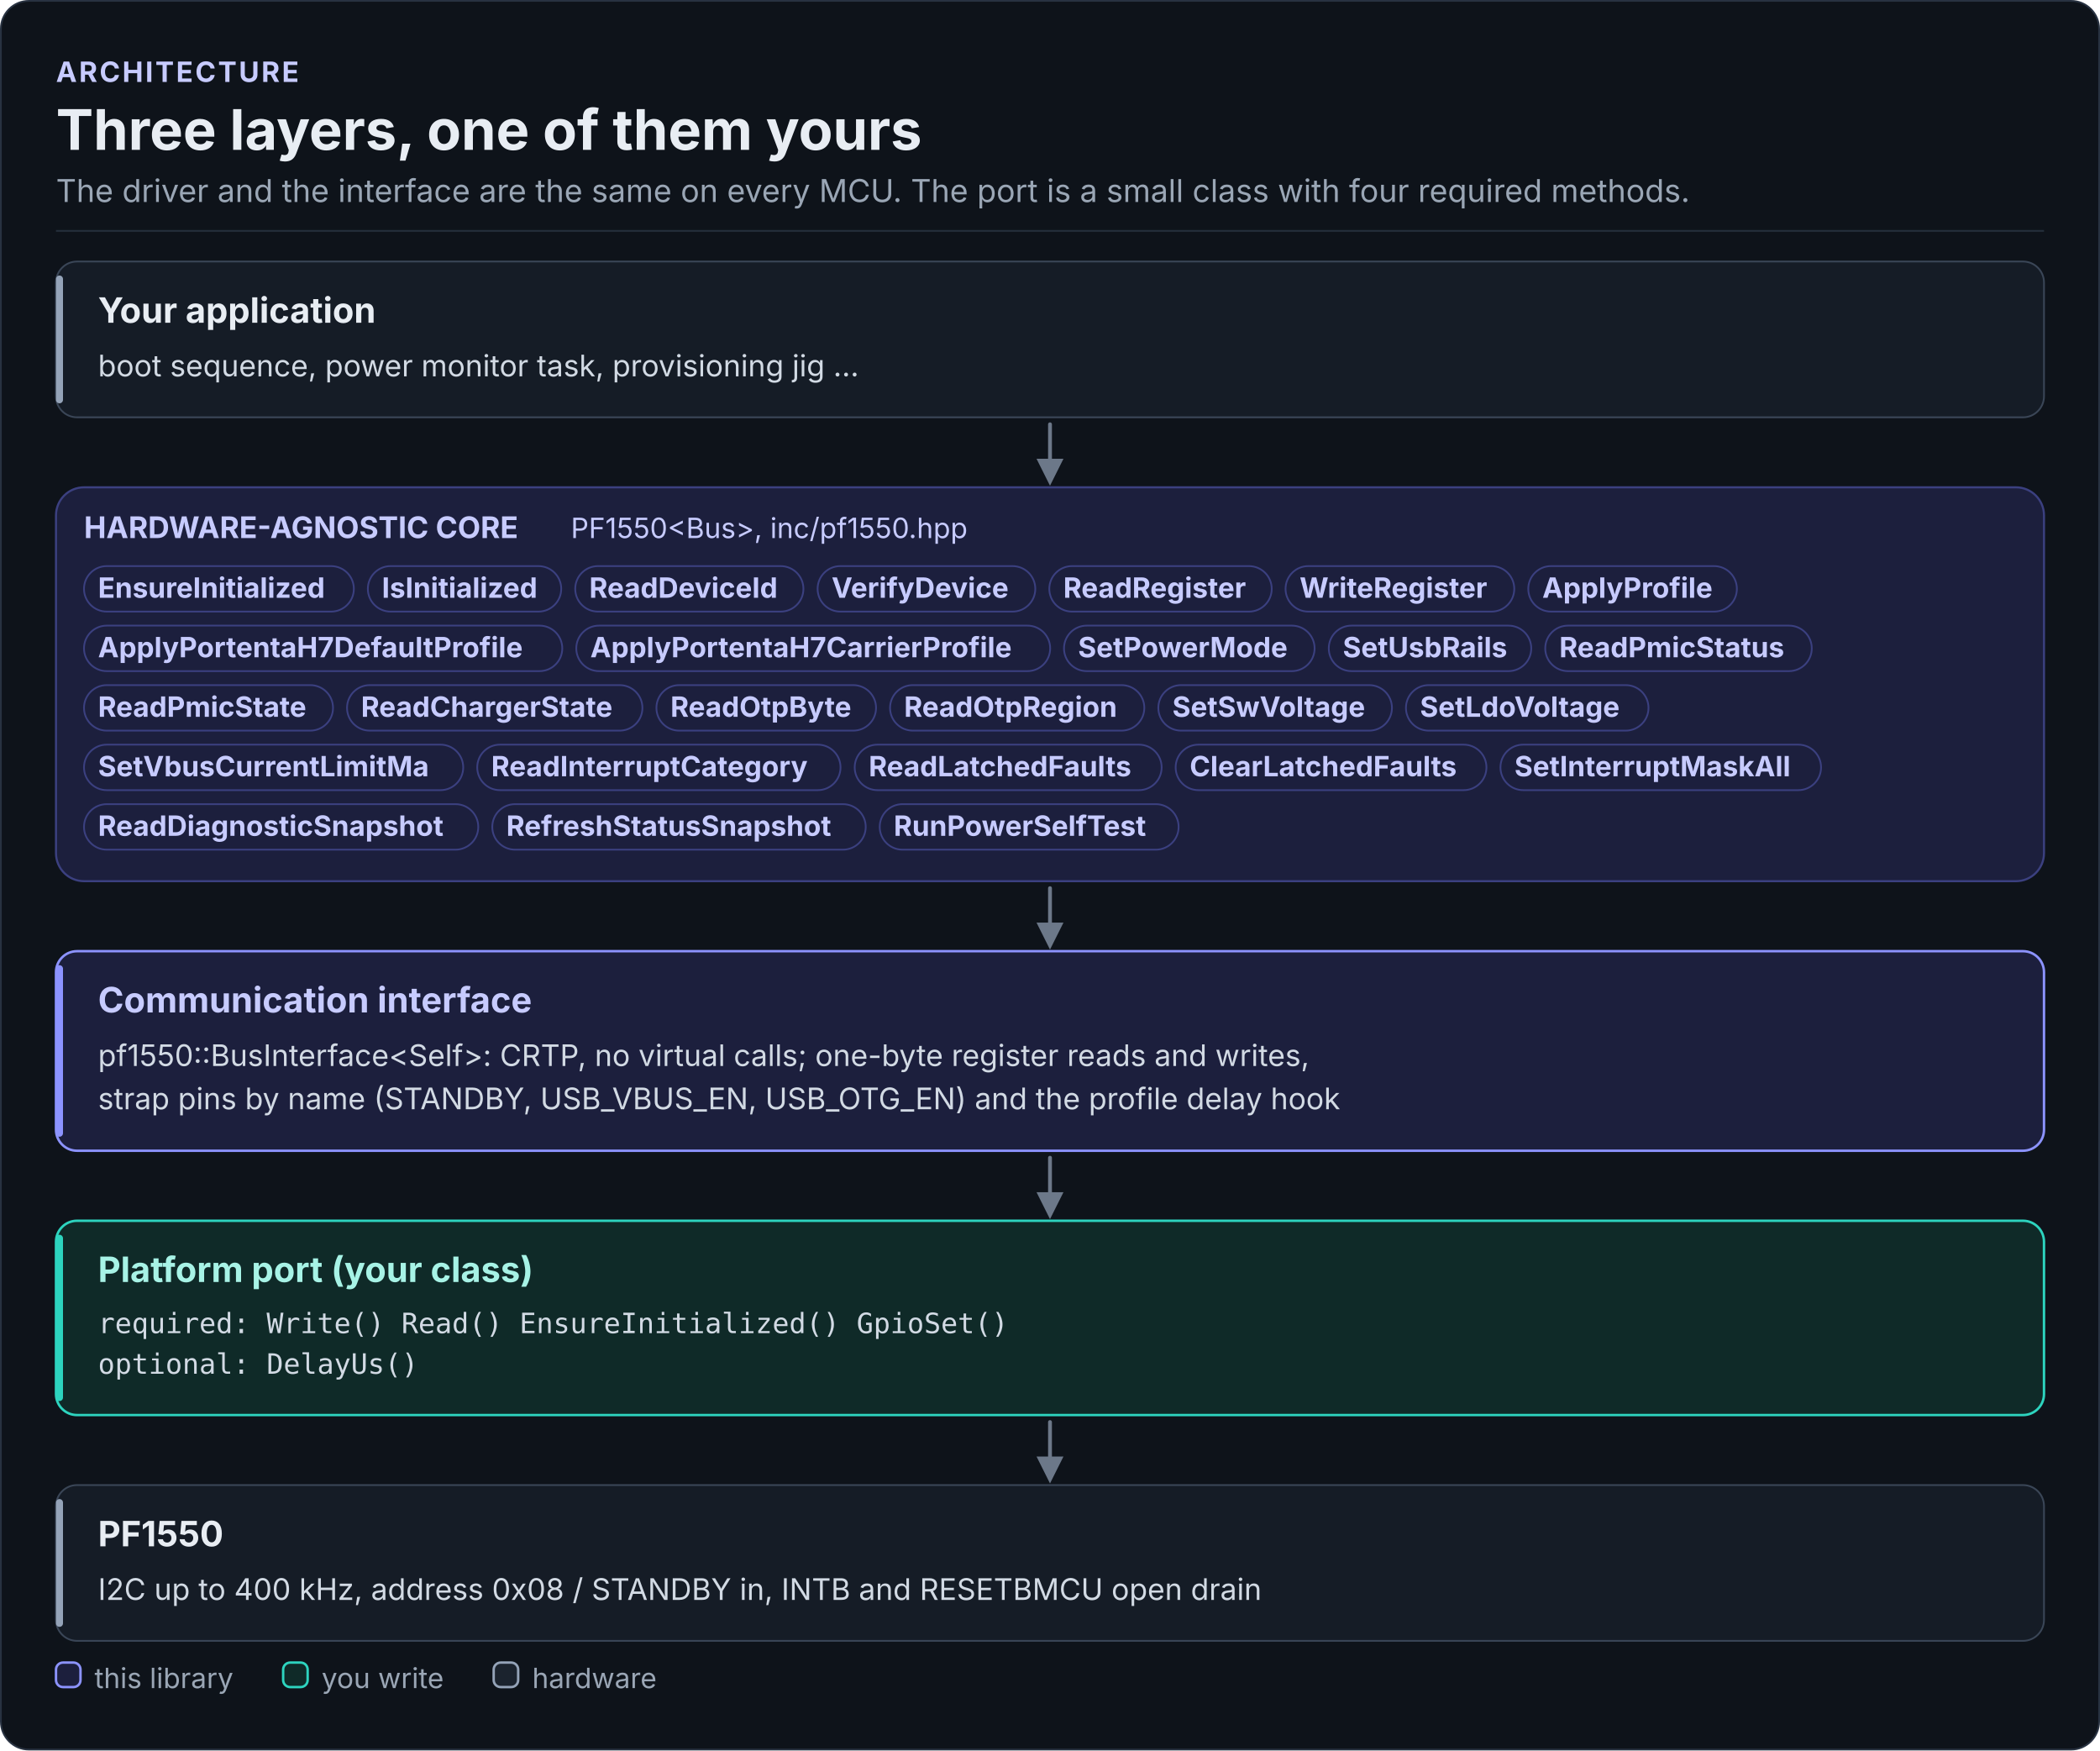
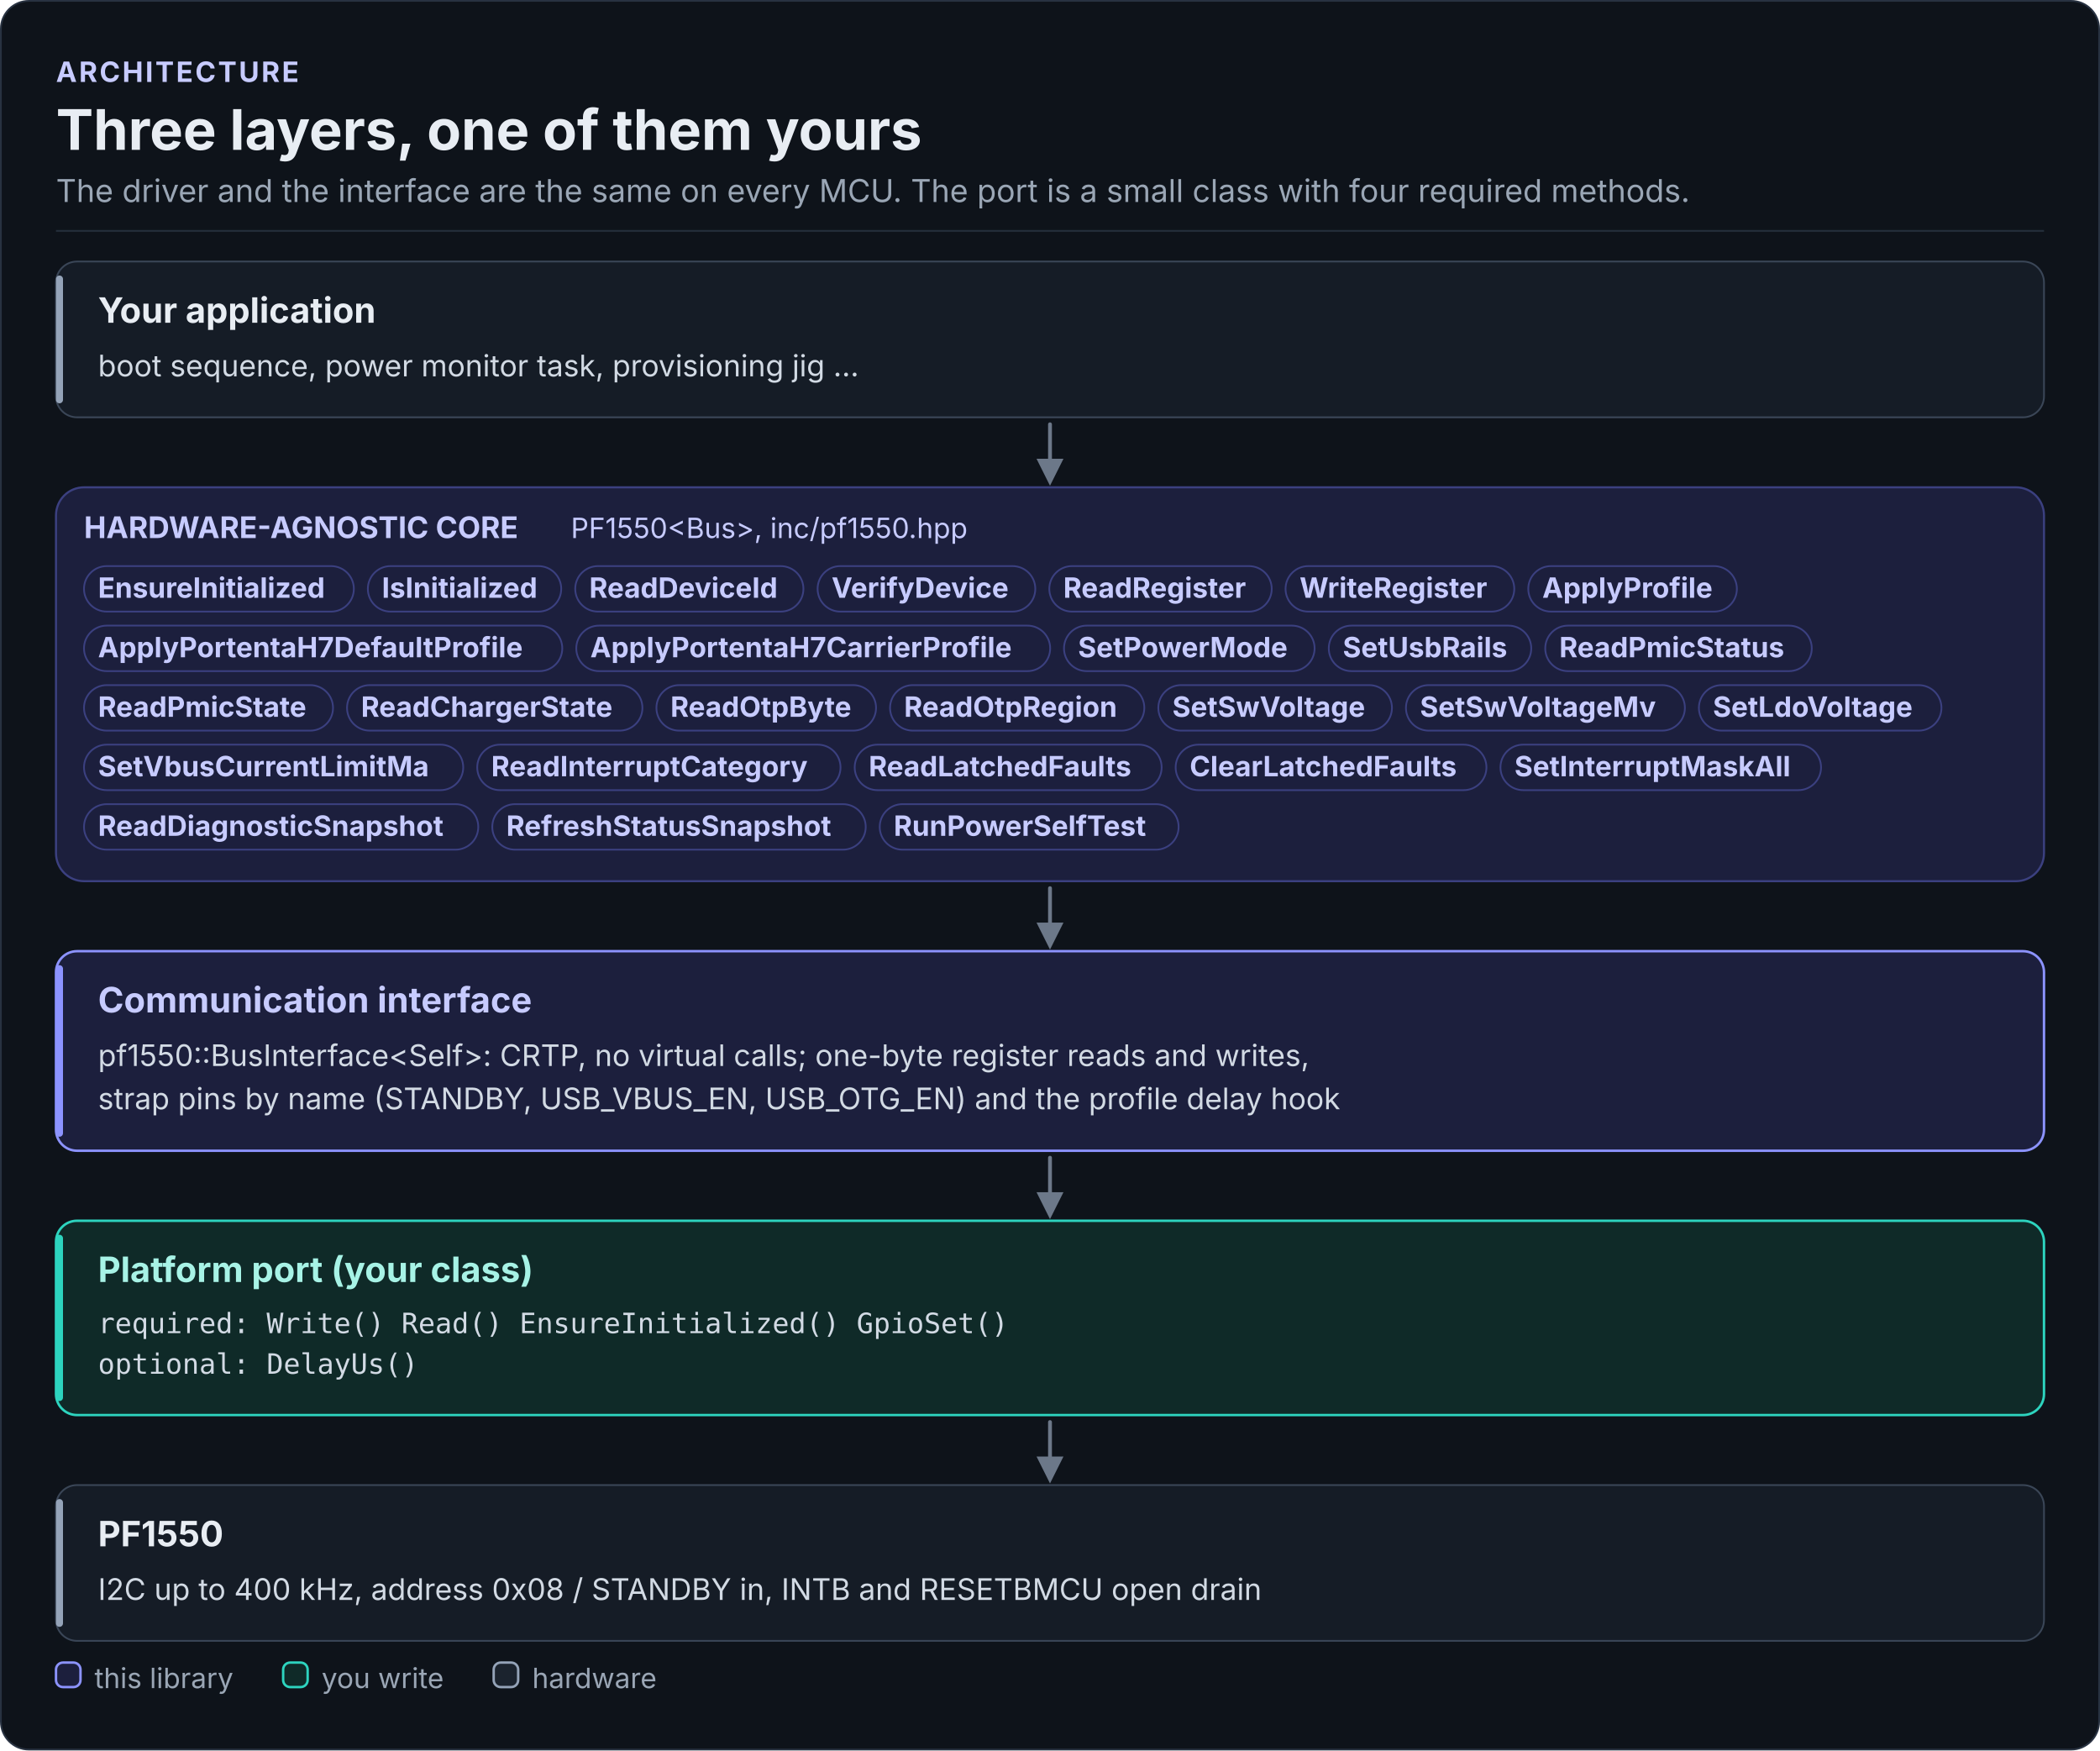
<svg xmlns="http://www.w3.org/2000/svg" width="1200" height="1000" viewBox="0 0 1200 1000" role="img" aria-labelledby="driver-layers-title driver-layers-desc" font-family="Inter, 'Segoe UI', Roboto, 'Helvetica Neue', Arial, sans-serif">
  <defs>
    <marker id="fk-arrow-rail" viewBox="0 0 10 10" refX="8" refY="5" markerWidth="7" markerHeight="7" orient="auto-start-reverse">
      <path d="M0 0L10 5L0 10z" fill="#6C7889" />
    </marker>
  </defs>
  <rect x="0.5" y="0.5" width="1199" height="999" rx="16" fill="#0E131A" stroke="#283241" />
  <text x="32" y="46.8" font-size="16" font-weight="700" letter-spacing="1.2" fill="#C7CBFF">ARCHITECTURE</text>
  <text x="32" y="85.6" font-size="32" font-weight="700" fill="#E8EDF3">Three layers, one of them yours</text>
  <text x="32" y="115.4" font-size="18" fill="#9AA6B5">The driver and the interface are the same on every MCU. The port is a small class with four required methods.</text>
  <rect x="32" y="131.4" width="1136" height="1" fill="#252F3C" />
  <rect x="32" y="278.4" width="1136" height="225" rx="16" fill="#1C1F3D" stroke="#3B4080" stroke-width="1.2" />
  <path d="M600 242.4 L600 274.4" fill="none" stroke="#6C7889" stroke-width="2.2" stroke-linecap="round" stroke-linejoin="round" marker-end="url(#fk-arrow-rail)" />
  <path d="M600 507.4 L600 539.4" fill="none" stroke="#6C7889" stroke-width="2.2" stroke-linecap="round" stroke-linejoin="round" marker-end="url(#fk-arrow-rail)" />
  <path d="M600 661.4 L600 693.4" fill="none" stroke="#6C7889" stroke-width="2.2" stroke-linecap="round" stroke-linejoin="round" marker-end="url(#fk-arrow-rail)" />
  <path d="M600 812.4 L600 844.4" fill="none" stroke="#6C7889" stroke-width="2.2" stroke-linecap="round" stroke-linejoin="round" marker-end="url(#fk-arrow-rail)" />
  <rect x="32" y="149.4" width="1136" height="89" rx="12" fill="#151C26" stroke="#3A4657" stroke-width="1" />
  <rect x="32" y="157.4" width="4" height="73" rx="2" fill="#94A3B8" />
  <rect x="32" y="543.4" width="1136" height="114" rx="12" fill="#1C1F3D" stroke="#8C93FF" stroke-width="1.4" />
  <rect x="32" y="551.4" width="4" height="98" rx="2" fill="#8C93FF" />
  <rect x="32" y="697.4" width="1136" height="111" rx="12" fill="#0F2A28" stroke="#2DD4BF" stroke-width="1.4" />
  <rect x="32" y="705.4" width="4" height="95" rx="2" fill="#2DD4BF" />
  <rect x="32" y="848.4" width="1136" height="89" rx="12" fill="#151C26" stroke="#3A4657" stroke-width="1" />
  <rect x="32" y="856.4" width="4" height="73" rx="2" fill="#94A3B8" />
  <text x="56" y="184.4" font-size="20" font-weight="700" fill="#E8EDF3">Your application</text>
  <text x="56" y="215" font-size="17" fill="#D2DAE4">boot sequence, power monitor task, provisioning jig ...</text>
  <rect x="48" y="323.4" width="154.2" height="26" rx="13" fill="#1C1F3D" stroke="#3B4080" stroke-width="1" />
  <text x="56" y="341.5" font-size="16" font-weight="700" fill="#C7CBFF">EnsureInitialized</text>
  <rect x="210.2" y="323.4" width="110.5" height="26" rx="13" fill="#1C1F3D" stroke="#3B4080" stroke-width="1" />
  <text x="218.2" y="341.5" font-size="16" font-weight="700" fill="#C7CBFF">IsInitialized</text>
  <rect x="328.7" y="323.4" width="130.4" height="26" rx="13" fill="#1C1F3D" stroke="#3B4080" stroke-width="1" />
  <text x="336.7" y="341.5" font-size="16" font-weight="700" fill="#C7CBFF">ReadDeviceId</text>
  <rect x="467.2" y="323.4" width="124.4" height="26" rx="13" fill="#1C1F3D" stroke="#3B4080" stroke-width="1" />
  <text x="475.2" y="341.5" font-size="16" font-weight="700" fill="#C7CBFF">VerifyDevice</text>
  <rect x="599.6" y="323.4" width="127.1" height="26" rx="13" fill="#1C1F3D" stroke="#3B4080" stroke-width="1" />
  <text x="607.6" y="341.5" font-size="16" font-weight="700" fill="#C7CBFF">ReadRegister</text>
  <rect x="734.6" y="323.4" width="130.7" height="26" rx="13" fill="#1C1F3D" stroke="#3B4080" stroke-width="1" />
  <text x="742.6" y="341.5" font-size="16" font-weight="700" fill="#C7CBFF">WriteRegister</text>
  <rect x="873.3" y="323.4" width="119.2" height="26" rx="13" fill="#1C1F3D" stroke="#3B4080" stroke-width="1" />
  <text x="881.3" y="341.5" font-size="16" font-weight="700" fill="#C7CBFF">ApplyProfile</text>
  <rect x="48" y="357.4" width="273.3" height="26" rx="13" fill="#1C1F3D" stroke="#3B4080" stroke-width="1" />
  <text x="56" y="375.5" font-size="16" font-weight="700" fill="#C7CBFF">ApplyPortentaH7DefaultProfile</text>
  <rect x="329.3" y="357.4" width="270.8" height="26" rx="13" fill="#1C1F3D" stroke="#3B4080" stroke-width="1" />
  <text x="337.3" y="375.5" font-size="16" font-weight="700" fill="#C7CBFF">ApplyPortentaH7CarrierProfile</text>
  <rect x="608" y="357.4" width="143.2" height="26" rx="13" fill="#1C1F3D" stroke="#3B4080" stroke-width="1" />
  <text x="616" y="375.5" font-size="16" font-weight="700" fill="#C7CBFF">SetPowerMode</text>
  <rect x="759.3" y="357.4" width="115.7" height="26" rx="13" fill="#1C1F3D" stroke="#3B4080" stroke-width="1" />
  <text x="767.3" y="375.5" font-size="16" font-weight="700" fill="#C7CBFF">SetUsbRails</text>
  <rect x="883" y="357.4" width="152.3" height="26" rx="13" fill="#1C1F3D" stroke="#3B4080" stroke-width="1" />
  <text x="891" y="375.5" font-size="16" font-weight="700" fill="#C7CBFF">ReadPmicStatus</text>
  <rect x="48" y="391.4" width="142.3" height="26" rx="13" fill="#1C1F3D" stroke="#3B4080" stroke-width="1" />
  <text x="56" y="409.5" font-size="16" font-weight="700" fill="#C7CBFF">ReadPmicState</text>
  <rect x="198.3" y="391.4" width="168.8" height="26" rx="13" fill="#1C1F3D" stroke="#3B4080" stroke-width="1" />
  <text x="206.3" y="409.5" font-size="16" font-weight="700" fill="#C7CBFF">ReadChargerState</text>
  <rect x="375.1" y="391.4" width="125.5" height="26" rx="13" fill="#1C1F3D" stroke="#3B4080" stroke-width="1" />
  <text x="383.1" y="409.5" font-size="16" font-weight="700" fill="#C7CBFF">ReadOtpByte</text>
  <rect x="508.6" y="391.4" width="145.3" height="26" rx="13" fill="#1C1F3D" stroke="#3B4080" stroke-width="1" />
  <text x="516.6" y="409.5" font-size="16" font-weight="700" fill="#C7CBFF">ReadOtpRegion</text>
  <rect x="661.9" y="391.4" width="133.5" height="26" rx="13" fill="#1C1F3D" stroke="#3B4080" stroke-width="1" />
  <text x="669.9" y="409.5" font-size="16" font-weight="700" fill="#C7CBFF">SetSwVoltage</text>
-   <rect x="803.4" y="391.4" width="138.6" height="26" rx="13" fill="#1C1F3D" stroke="#3B4080" stroke-width="1" />
-   <text x="811.4" y="409.5" font-size="16" font-weight="700" fill="#C7CBFF">SetLdoVoltage</text>
+   <rect x="803.4" y="391.4" width="159.4" height="26" rx="13" fill="#1C1F3D" stroke="#3B4080" stroke-width="1" />
+   <text x="811.4" y="409.5" font-size="16" font-weight="700" fill="#C7CBFF">SetSwVoltageMv</text>
+   <rect x="970.8" y="391.4" width="138.6" height="26" rx="13" fill="#1C1F3D" stroke="#3B4080" stroke-width="1" />
+   <text x="978.8" y="409.5" font-size="16" font-weight="700" fill="#C7CBFF">SetLdoVoltage</text>
  <rect x="48" y="425.4" width="216.7" height="26" rx="13" fill="#1C1F3D" stroke="#3B4080" stroke-width="1" />
  <text x="56" y="443.5" font-size="16" font-weight="700" fill="#C7CBFF">SetVbusCurrentLimitMa</text>
  <rect x="272.7" y="425.4" width="207.6" height="26" rx="13" fill="#1C1F3D" stroke="#3B4080" stroke-width="1" />
  <text x="280.7" y="443.5" font-size="16" font-weight="700" fill="#C7CBFF">ReadInterruptCategory</text>
  <rect x="488.4" y="425.4" width="175.4" height="26" rx="13" fill="#1C1F3D" stroke="#3B4080" stroke-width="1" />
  <text x="496.4" y="443.5" font-size="16" font-weight="700" fill="#C7CBFF">ReadLatchedFaults</text>
  <rect x="671.8" y="425.4" width="177.6" height="26" rx="13" fill="#1C1F3D" stroke="#3B4080" stroke-width="1" />
  <text x="679.8" y="443.5" font-size="16" font-weight="700" fill="#C7CBFF">ClearLatchedFaults</text>
  <rect x="857.4" y="425.4" width="183.2" height="26" rx="13" fill="#1C1F3D" stroke="#3B4080" stroke-width="1" />
  <text x="865.4" y="443.5" font-size="16" font-weight="700" fill="#C7CBFF">SetInterruptMaskAll</text>
  <rect x="48" y="459.4" width="225.3" height="26" rx="13" fill="#1C1F3D" stroke="#3B4080" stroke-width="1" />
  <text x="56" y="477.5" font-size="16" font-weight="700" fill="#C7CBFF">ReadDiagnosticSnapshot</text>
  <rect x="281.3" y="459.4" width="213.4" height="26" rx="13" fill="#1C1F3D" stroke="#3B4080" stroke-width="1" />
  <text x="289.3" y="477.5" font-size="16" font-weight="700" fill="#C7CBFF">RefreshStatusSnapshot</text>
  <rect x="502.7" y="459.4" width="170.8" height="26" rx="13" fill="#1C1F3D" stroke="#3B4080" stroke-width="1" />
  <text x="510.7" y="477.5" font-size="16" font-weight="700" fill="#C7CBFF">RunPowerSelfTest</text>
  <text x="48" y="307.4" font-size="17" font-weight="700" fill="#C7CBFF">HARDWARE-AGNOSTIC CORE</text>
  <text x="326.2" y="307.4" font-size="16" fill="#C7CBFF">PF1550&lt;Bus&gt;, inc/pf1550.hpp</text>
  <text x="56" y="578.4" font-size="20" font-weight="700" fill="#C7CBFF">Communication interface</text>
  <text x="56" y="609" font-size="17" fill="#D2DAE4">pf1550::BusInterface&lt;Self&gt;: CRTP, no virtual calls; one-byte register reads and writes,</text>
  <text x="56" y="633.7" font-size="17" fill="#D2DAE4">strap pins by name (STANDBY, USB_VBUS_EN, USB_OTG_EN) and the profile delay hook</text>
  <text x="56" y="732.4" font-size="20" font-weight="700" fill="#A7F3E6">Platform port (your class)</text>
  <text x="56" y="761.6" font-size="16" font-family="'JetBrains Mono', 'SFMono-Regular', Menlo, Consolas, monospace" fill="#D2DAE4">required:  Write()  Read()  EnsureInitialized()  GpioSet()</text>
  <text x="56" y="784.8" font-size="16" font-family="'JetBrains Mono', 'SFMono-Regular', Menlo, Consolas, monospace" fill="#D2DAE4">optional:  DelayUs()</text>
  <text x="56" y="883.4" font-size="20" font-weight="700" fill="#E8EDF3">PF1550</text>
  <text x="56" y="914" font-size="17" fill="#D2DAE4">I2C up to 400 kHz, address 0x08  /  STANDBY in, INTB and RESETBMCU open drain</text>
  <rect x="32" y="949.8" width="14" height="14" rx="4" fill="#1C1F3D" stroke="#8C93FF" stroke-width="1.4" />
  <text x="54" y="964.4" font-size="16" fill="#9AA6B5">this library</text>
  <rect x="161.8" y="949.8" width="14" height="14" rx="4" fill="#0F2A28" stroke="#2DD4BF" stroke-width="1.4" />
  <text x="183.8" y="964.4" font-size="16" fill="#9AA6B5">you write</text>
  <rect x="282.1" y="949.8" width="14" height="14" rx="4" fill="#1B232E" stroke="#94A3B8" stroke-width="1.4" />
  <text x="304.1" y="964.4" font-size="16" fill="#9AA6B5">hardware</text>
</svg>
